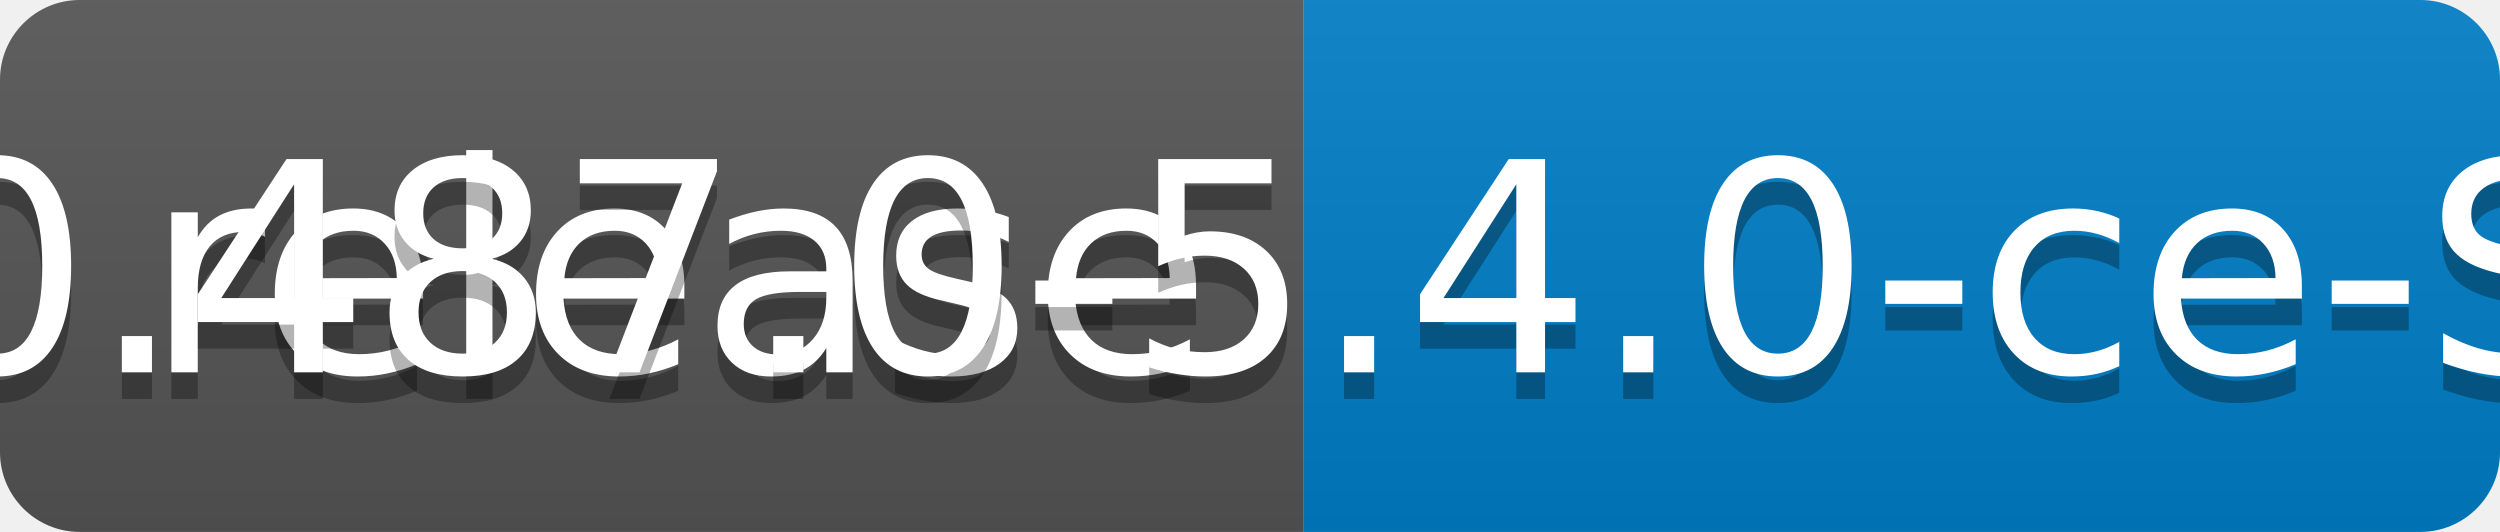
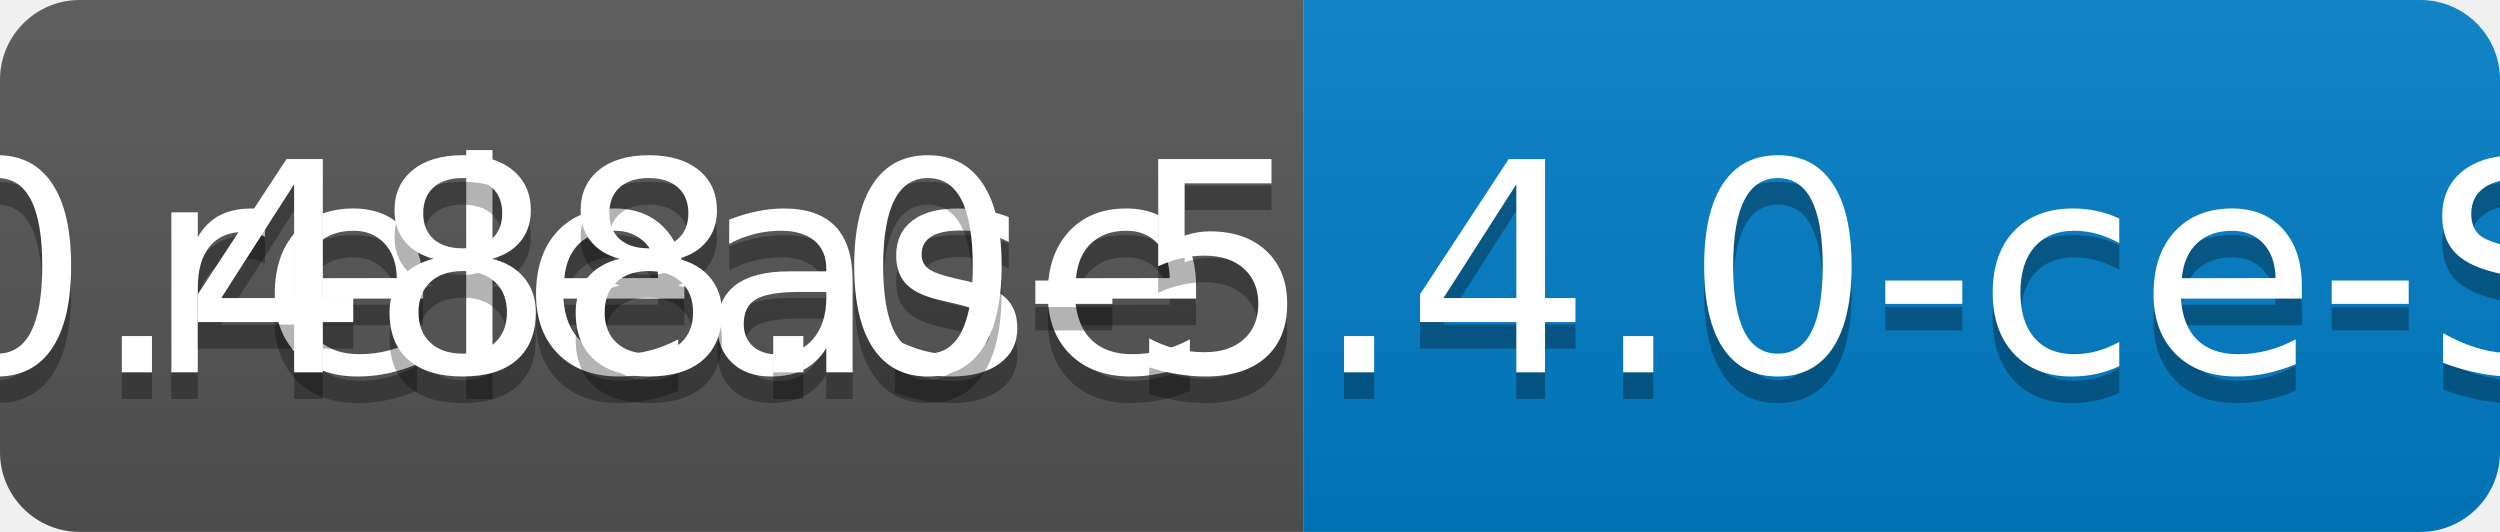
<svg xmlns="http://www.w3.org/2000/svg" width="94" height="20">
  <linearGradient id="b" x2="0" y2="100%">
    <stop offset="0" stop-color="#bbb" stop-opacity=".1" />
    <stop offset="1" stop-opacity=".1" />
  </linearGradient>
  <clipPath id="a">
    <rect width="94" height="20" rx="3" fill="#fff" />
  </clipPath>
  <g clip-path="url(#a)">
    <path fill="#555" d="M0 0h49v20H0z" />
    <path fill="#007ec6" d="M49 0h45v20H49z" />
    <path fill="url(#b)" d="M0 0h94v20H0z" />
  </g>
  <g fill="#fff" text-anchor="middle" font-family="DejaVu Sans,Verdana,Geneva,sans-serif" font-size="110">
    <text x="255" y="150" fill="#010101" fill-opacity=".3" transform="scale(.1)" textLength="390">release</text>
    <text x="255" y="140" transform="scale(.1)" textLength="390">release</text>
-     <text x="705" y="150" fill="#010101" fill-opacity=".3" transform="scale(.1)" textLength="350">v0.487.0-5.4.0-ce-SNAPSHOT</text>
-     <text x="705" y="140" transform="scale(.1)" textLength="350">v0.487.0-5.4.0-ce-SNAPSHOT</text>
+     <text x="705" y="150" fill="#010101" fill-opacity=".3" transform="scale(.1)" textLength="350">v0.488.0-5.4.0-ce-SNAPSHOT</text>
+     <text x="705" y="140" transform="scale(.1)" textLength="350">v0.488.0-5.4.0-ce-SNAPSHOT</text>
  </g>
</svg>
